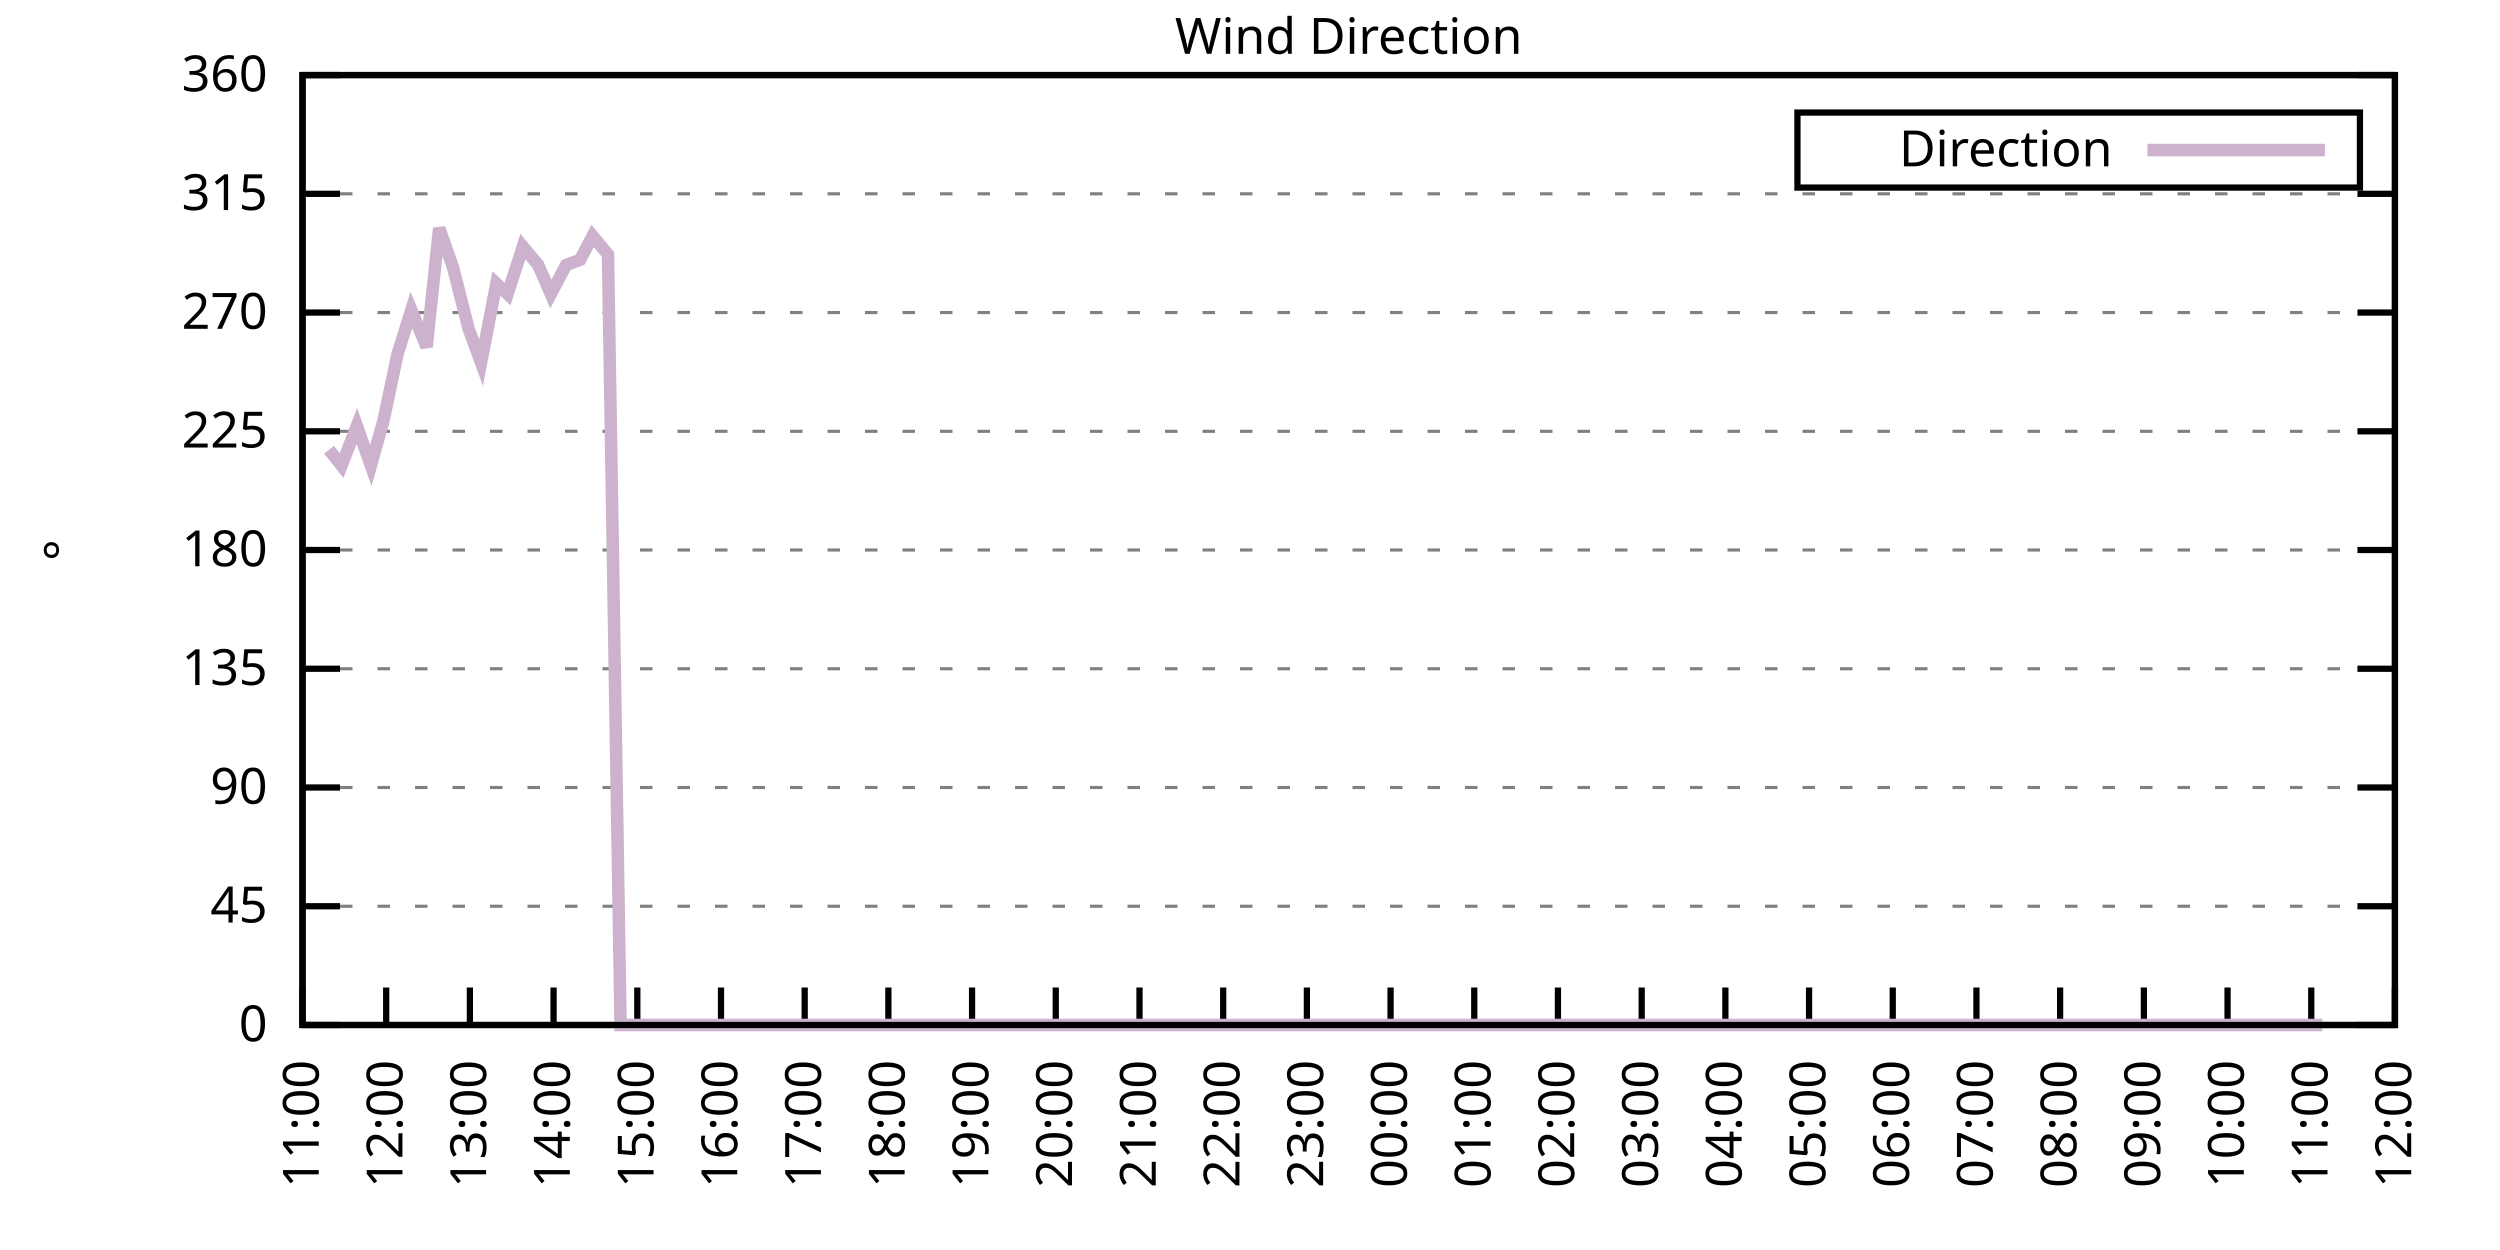
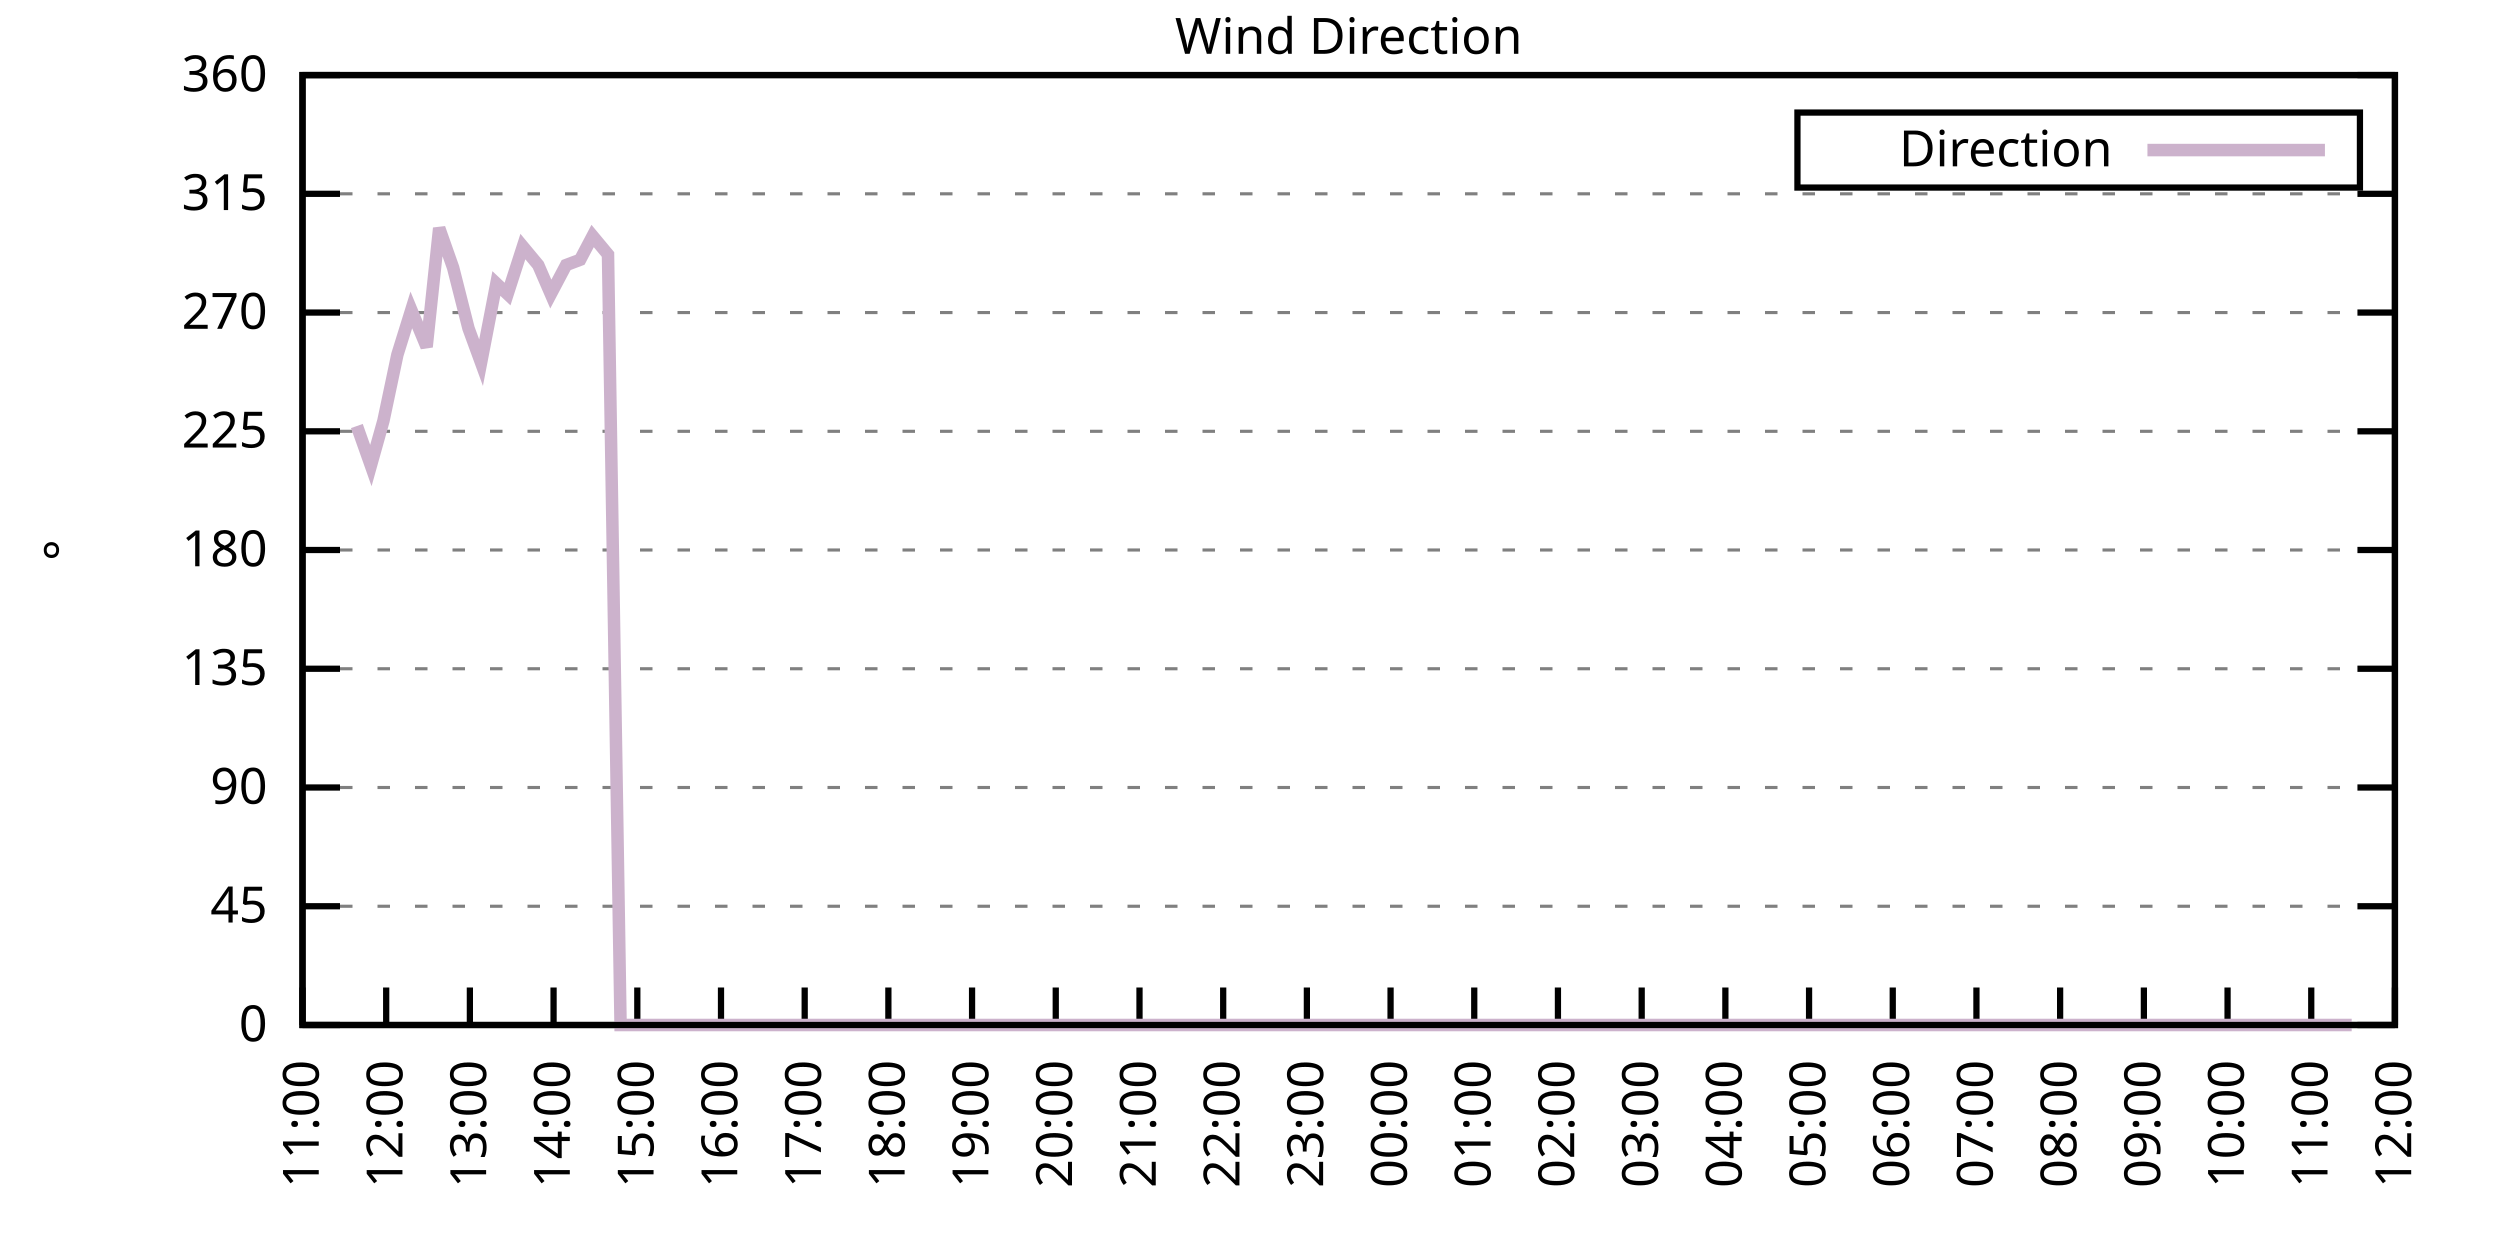
<svg xmlns="http://www.w3.org/2000/svg" xmlns:xlink="http://www.w3.org/1999/xlink" width="400" height="200" viewBox="0 0 400 200">
  <g id="gnuplot_canvas">
    <rect x="0" y="0" width="400" height="200" fill="none" />
    <defs>
      <circle id="gpDot" r="0.5" stroke-width="0.5" stroke="currentColor" />
      <path id="gpPt0" stroke-width="0.333" stroke="currentColor" d="M-1,0 h2 M0,-1 v2" />
      <path id="gpPt1" stroke-width="0.333" stroke="currentColor" d="M-1,-1 L1,1 M1,-1 L-1,1" />
      <path id="gpPt2" stroke-width="0.333" stroke="currentColor" d="M-1,0 L1,0 M0,-1 L0,1 M-1,-1 L1,1 M-1,1 L1,-1" />
      <rect id="gpPt3" stroke-width="0.333" stroke="currentColor" x="-1" y="-1" width="2" height="2" />
      <rect id="gpPt4" stroke-width="0.333" stroke="currentColor" fill="currentColor" x="-1" y="-1" width="2" height="2" />
      <circle id="gpPt5" stroke-width="0.333" stroke="currentColor" cx="0" cy="0" r="1" />
      <use xlink:href="#gpPt5" id="gpPt6" fill="currentColor" stroke="none" />
      <path id="gpPt7" stroke-width="0.333" stroke="currentColor" d="M0,-1.33 L-1.33,0.67 L1.33,0.67 z" />
      <use xlink:href="#gpPt7" id="gpPt8" fill="currentColor" stroke="none" />
      <use xlink:href="#gpPt7" id="gpPt9" stroke="currentColor" transform="rotate(180)" />
      <use xlink:href="#gpPt9" id="gpPt10" fill="currentColor" stroke="none" />
      <use xlink:href="#gpPt3" id="gpPt11" stroke="currentColor" transform="rotate(45)" />
      <use xlink:href="#gpPt11" id="gpPt12" fill="currentColor" stroke="none" />
      <path id="gpPt13" stroke-width="0.333" stroke="currentColor" d="M0,1.330 L1.265,0.411 L0.782,-1.067 L-0.782,-1.076 L-1.265,0.411 z" />
      <use xlink:href="#gpPt13" id="gpPt14" fill="currentColor" stroke="none" />
      <filter id="textbox" filterUnits="objectBoundingBox" x="0" y="0" height="1" width="1">
        <feFlood flood-color="white" flood-opacity="1" result="bgnd" />
        <feComposite in="SourceGraphic" in2="bgnd" operator="atop" />
      </filter>
      <filter id="greybox" filterUnits="objectBoundingBox" x="0" y="0" height="1" width="1">
        <feFlood flood-color="lightgrey" flood-opacity="1" result="grey" />
        <feComposite in="SourceGraphic" in2="grey" operator="atop" />
      </filter>
    </defs>
    <g fill="none" color="white" stroke="currentColor" stroke-width="1.00" stroke-linecap="butt" stroke-linejoin="miter">
</g>
    <g fill="none" color="black" stroke="currentColor" stroke-width="1.00" stroke-linecap="butt" stroke-linejoin="miter">
      <g stroke="none" shape-rendering="crispEdges">
        <polygon fill="rgb(255, 255, 255)" points="48.40,164.00 383.18,164.00 383.18,12.02 48.40,12.02 " />
      </g>
    </g>
    <g fill="none" color="black" stroke="currentColor" stroke-width="1.00" stroke-linecap="butt" stroke-linejoin="miter">
</g>
    <g fill="none" color="black" stroke="black" stroke-width="0.50" stroke-linecap="butt" stroke-linejoin="miter">
</g>
    <g fill="none" color="gray" stroke="currentColor" stroke-width="0.50" stroke-linecap="butt" stroke-linejoin="miter">
      <path stroke="gray" stroke-dasharray="2,4" class="gridline" d="M48.40,164.00 L383.19,164.00  " />
    </g>
    <g fill="none" color="gray" stroke="gray" stroke-width="1.00" stroke-linecap="butt" stroke-linejoin="miter">
</g>
    <g fill="none" color="black" stroke="currentColor" stroke-width="1.00" stroke-linecap="butt" stroke-linejoin="miter">
      <path stroke="black" d="M48.40,164.00 L54.40,164.00 M383.19,164.00 L377.19,164.00  " />
      <g transform="translate(42.80,166.60)" stroke="none" fill="black" font-family="Sans" font-size="8.00" text-anchor="end">
        <text>
          <tspan font-family="Sans"> 0</tspan>
        </text>
      </g>
    </g>
    <g fill="none" color="black" stroke="currentColor" stroke-width="1.00" stroke-linecap="butt" stroke-linejoin="miter">
</g>
    <g fill="none" color="black" stroke="black" stroke-width="0.50" stroke-linecap="butt" stroke-linejoin="miter">
</g>
    <g fill="none" color="gray" stroke="currentColor" stroke-width="0.50" stroke-linecap="butt" stroke-linejoin="miter">
      <path stroke="gray" stroke-dasharray="2,4" class="gridline" d="M48.40,145.00 L383.19,145.00  " />
    </g>
    <g fill="none" color="gray" stroke="gray" stroke-width="1.00" stroke-linecap="butt" stroke-linejoin="miter">
</g>
    <g fill="none" color="black" stroke="currentColor" stroke-width="1.00" stroke-linecap="butt" stroke-linejoin="miter">
      <path stroke="black" d="M48.40,145.00 L54.40,145.00 M383.19,145.00 L377.19,145.00  " />
      <g transform="translate(42.80,147.60)" stroke="none" fill="black" font-family="Sans" font-size="8.00" text-anchor="end">
        <text>
          <tspan font-family="Sans"> 45</tspan>
        </text>
      </g>
    </g>
    <g fill="none" color="black" stroke="currentColor" stroke-width="1.00" stroke-linecap="butt" stroke-linejoin="miter">
</g>
    <g fill="none" color="black" stroke="black" stroke-width="0.50" stroke-linecap="butt" stroke-linejoin="miter">
</g>
    <g fill="none" color="gray" stroke="currentColor" stroke-width="0.50" stroke-linecap="butt" stroke-linejoin="miter">
      <path stroke="gray" stroke-dasharray="2,4" class="gridline" d="M48.40,126.00 L383.19,126.00  " />
    </g>
    <g fill="none" color="gray" stroke="gray" stroke-width="1.00" stroke-linecap="butt" stroke-linejoin="miter">
</g>
    <g fill="none" color="black" stroke="currentColor" stroke-width="1.00" stroke-linecap="butt" stroke-linejoin="miter">
      <path stroke="black" d="M48.40,126.00 L54.40,126.00 M383.19,126.00 L377.19,126.00  " />
      <g transform="translate(42.80,128.60)" stroke="none" fill="black" font-family="Sans" font-size="8.00" text-anchor="end">
        <text>
          <tspan font-family="Sans"> 90</tspan>
        </text>
      </g>
    </g>
    <g fill="none" color="black" stroke="currentColor" stroke-width="1.00" stroke-linecap="butt" stroke-linejoin="miter">
</g>
    <g fill="none" color="black" stroke="black" stroke-width="0.50" stroke-linecap="butt" stroke-linejoin="miter">
</g>
    <g fill="none" color="gray" stroke="currentColor" stroke-width="0.50" stroke-linecap="butt" stroke-linejoin="miter">
      <path stroke="gray" stroke-dasharray="2,4" class="gridline" d="M48.40,107.00 L383.19,107.00  " />
    </g>
    <g fill="none" color="gray" stroke="gray" stroke-width="1.00" stroke-linecap="butt" stroke-linejoin="miter">
</g>
    <g fill="none" color="black" stroke="currentColor" stroke-width="1.00" stroke-linecap="butt" stroke-linejoin="miter">
      <path stroke="black" d="M48.40,107.00 L54.40,107.00 M383.19,107.00 L377.19,107.00  " />
      <g transform="translate(42.80,109.60)" stroke="none" fill="black" font-family="Sans" font-size="8.00" text-anchor="end">
        <text>
          <tspan font-family="Sans"> 135</tspan>
        </text>
      </g>
    </g>
    <g fill="none" color="black" stroke="currentColor" stroke-width="1.00" stroke-linecap="butt" stroke-linejoin="miter">
</g>
    <g fill="none" color="black" stroke="black" stroke-width="0.50" stroke-linecap="butt" stroke-linejoin="miter">
</g>
    <g fill="none" color="gray" stroke="currentColor" stroke-width="0.50" stroke-linecap="butt" stroke-linejoin="miter">
      <path stroke="gray" stroke-dasharray="2,4" class="gridline" d="M48.40,88.00 L383.19,88.00  " />
    </g>
    <g fill="none" color="gray" stroke="gray" stroke-width="1.00" stroke-linecap="butt" stroke-linejoin="miter">
</g>
    <g fill="none" color="black" stroke="currentColor" stroke-width="1.00" stroke-linecap="butt" stroke-linejoin="miter">
      <path stroke="black" d="M48.40,88.00 L54.40,88.00 M383.19,88.00 L377.19,88.00  " />
      <g transform="translate(42.80,90.60)" stroke="none" fill="black" font-family="Sans" font-size="8.00" text-anchor="end">
        <text>
          <tspan font-family="Sans"> 180</tspan>
        </text>
      </g>
    </g>
    <g fill="none" color="black" stroke="currentColor" stroke-width="1.00" stroke-linecap="butt" stroke-linejoin="miter">
</g>
    <g fill="none" color="black" stroke="black" stroke-width="0.50" stroke-linecap="butt" stroke-linejoin="miter">
</g>
    <g fill="none" color="gray" stroke="currentColor" stroke-width="0.50" stroke-linecap="butt" stroke-linejoin="miter">
      <path stroke="gray" stroke-dasharray="2,4" class="gridline" d="M48.40,69.01 L383.19,69.01  " />
    </g>
    <g fill="none" color="gray" stroke="gray" stroke-width="1.00" stroke-linecap="butt" stroke-linejoin="miter">
</g>
    <g fill="none" color="black" stroke="currentColor" stroke-width="1.00" stroke-linecap="butt" stroke-linejoin="miter">
      <path stroke="black" d="M48.40,69.01 L54.40,69.01 M383.19,69.01 L377.19,69.01  " />
      <g transform="translate(42.80,71.61)" stroke="none" fill="black" font-family="Sans" font-size="8.00" text-anchor="end">
        <text>
          <tspan font-family="Sans"> 225</tspan>
        </text>
      </g>
    </g>
    <g fill="none" color="black" stroke="currentColor" stroke-width="1.00" stroke-linecap="butt" stroke-linejoin="miter">
</g>
    <g fill="none" color="black" stroke="black" stroke-width="0.50" stroke-linecap="butt" stroke-linejoin="miter">
</g>
    <g fill="none" color="gray" stroke="currentColor" stroke-width="0.50" stroke-linecap="butt" stroke-linejoin="miter">
      <path stroke="gray" stroke-dasharray="2,4" class="gridline" d="M48.40,50.01 L383.19,50.01  " />
    </g>
    <g fill="none" color="gray" stroke="gray" stroke-width="1.00" stroke-linecap="butt" stroke-linejoin="miter">
</g>
    <g fill="none" color="black" stroke="currentColor" stroke-width="1.00" stroke-linecap="butt" stroke-linejoin="miter">
      <path stroke="black" d="M48.40,50.01 L54.40,50.01 M383.19,50.01 L377.19,50.01  " />
      <g transform="translate(42.80,52.61)" stroke="none" fill="black" font-family="Sans" font-size="8.00" text-anchor="end">
        <text>
          <tspan font-family="Sans"> 270</tspan>
        </text>
      </g>
    </g>
    <g fill="none" color="black" stroke="currentColor" stroke-width="1.00" stroke-linecap="butt" stroke-linejoin="miter">
</g>
    <g fill="none" color="black" stroke="black" stroke-width="0.50" stroke-linecap="butt" stroke-linejoin="miter">
</g>
    <g fill="none" color="gray" stroke="currentColor" stroke-width="0.50" stroke-linecap="butt" stroke-linejoin="miter">
      <path stroke="gray" stroke-dasharray="2,4" class="gridline" d="M48.40,31.01 L383.19,31.01  " />
    </g>
    <g fill="none" color="gray" stroke="gray" stroke-width="1.00" stroke-linecap="butt" stroke-linejoin="miter">
</g>
    <g fill="none" color="black" stroke="currentColor" stroke-width="1.00" stroke-linecap="butt" stroke-linejoin="miter">
      <path stroke="black" d="M48.40,31.01 L54.40,31.01 M383.19,31.01 L377.19,31.01  " />
      <g transform="translate(42.80,33.61)" stroke="none" fill="black" font-family="Sans" font-size="8.00" text-anchor="end">
        <text>
          <tspan font-family="Sans"> 315</tspan>
        </text>
      </g>
    </g>
    <g fill="none" color="black" stroke="currentColor" stroke-width="1.00" stroke-linecap="butt" stroke-linejoin="miter">
</g>
    <g fill="none" color="black" stroke="black" stroke-width="0.50" stroke-linecap="butt" stroke-linejoin="miter">
</g>
    <g fill="none" color="gray" stroke="currentColor" stroke-width="0.50" stroke-linecap="butt" stroke-linejoin="miter">
      <path stroke="gray" stroke-dasharray="2,4" class="gridline" d="M48.40,12.01 L383.19,12.01  " />
    </g>
    <g fill="none" color="gray" stroke="gray" stroke-width="1.00" stroke-linecap="butt" stroke-linejoin="miter">
</g>
    <g fill="none" color="black" stroke="currentColor" stroke-width="1.00" stroke-linecap="butt" stroke-linejoin="miter">
      <path stroke="black" d="M48.40,12.01 L54.40,12.01 M383.19,12.01 L377.19,12.01  " />
      <g transform="translate(42.80,14.61)" stroke="none" fill="black" font-family="Sans" font-size="8.00" text-anchor="end">
        <text>
          <tspan font-family="Sans"> 360</tspan>
        </text>
      </g>
    </g>
    <g fill="none" color="black" stroke="currentColor" stroke-width="1.00" stroke-linecap="butt" stroke-linejoin="miter">
      <path stroke="black" d="M48.40,164.00 L48.40,158.00  " />
      <g transform="translate(51.00,169.60) rotate(270.00)" stroke="none" fill="black" font-family="Sans" font-size="8.00" text-anchor="end">
        <text>
          <tspan font-family="Sans">11:00</tspan>
        </text>
      </g>
    </g>
    <g fill="none" color="black" stroke="currentColor" stroke-width="1.00" stroke-linecap="butt" stroke-linejoin="miter">
      <path stroke="black" d="M61.79,164.00 L61.79,158.00  " />
      <g transform="translate(64.39,169.60) rotate(270.00)" stroke="none" fill="black" font-family="Sans" font-size="8.00" text-anchor="end">
        <text>
          <tspan font-family="Sans">12:00</tspan>
        </text>
      </g>
    </g>
    <g fill="none" color="black" stroke="currentColor" stroke-width="1.00" stroke-linecap="butt" stroke-linejoin="miter">
      <path stroke="black" d="M75.18,164.00 L75.18,158.00  " />
      <g transform="translate(77.78,169.60) rotate(270.00)" stroke="none" fill="black" font-family="Sans" font-size="8.00" text-anchor="end">
        <text>
          <tspan font-family="Sans">13:00</tspan>
        </text>
      </g>
    </g>
    <g fill="none" color="black" stroke="currentColor" stroke-width="1.00" stroke-linecap="butt" stroke-linejoin="miter">
      <path stroke="black" d="M88.57,164.00 L88.57,158.00  " />
      <g transform="translate(91.17,169.60) rotate(270.00)" stroke="none" fill="black" font-family="Sans" font-size="8.00" text-anchor="end">
        <text>
          <tspan font-family="Sans">14:00</tspan>
        </text>
      </g>
    </g>
    <g fill="none" color="black" stroke="currentColor" stroke-width="1.00" stroke-linecap="butt" stroke-linejoin="miter">
      <path stroke="black" d="M101.97,164.00 L101.97,158.00  " />
      <g transform="translate(104.57,169.60) rotate(270.00)" stroke="none" fill="black" font-family="Sans" font-size="8.00" text-anchor="end">
        <text>
          <tspan font-family="Sans">15:00</tspan>
        </text>
      </g>
    </g>
    <g fill="none" color="black" stroke="currentColor" stroke-width="1.00" stroke-linecap="butt" stroke-linejoin="miter">
      <path stroke="black" d="M115.36,164.00 L115.36,158.00  " />
      <g transform="translate(117.96,169.60) rotate(270.00)" stroke="none" fill="black" font-family="Sans" font-size="8.00" text-anchor="end">
        <text>
          <tspan font-family="Sans">16:00</tspan>
        </text>
      </g>
    </g>
    <g fill="none" color="black" stroke="currentColor" stroke-width="1.00" stroke-linecap="butt" stroke-linejoin="miter">
      <path stroke="black" d="M128.75,164.00 L128.75,158.00  " />
      <g transform="translate(131.35,169.60) rotate(270.00)" stroke="none" fill="black" font-family="Sans" font-size="8.00" text-anchor="end">
        <text>
          <tspan font-family="Sans">17:00</tspan>
        </text>
      </g>
    </g>
    <g fill="none" color="black" stroke="currentColor" stroke-width="1.00" stroke-linecap="butt" stroke-linejoin="miter">
      <path stroke="black" d="M142.14,164.00 L142.14,158.00  " />
      <g transform="translate(144.74,169.60) rotate(270.00)" stroke="none" fill="black" font-family="Sans" font-size="8.00" text-anchor="end">
        <text>
          <tspan font-family="Sans">18:00</tspan>
        </text>
      </g>
    </g>
    <g fill="none" color="black" stroke="currentColor" stroke-width="1.00" stroke-linecap="butt" stroke-linejoin="miter">
      <path stroke="black" d="M155.53,164.00 L155.53,158.00  " />
      <g transform="translate(158.13,169.60) rotate(270.00)" stroke="none" fill="black" font-family="Sans" font-size="8.00" text-anchor="end">
        <text>
          <tspan font-family="Sans">19:00</tspan>
        </text>
      </g>
    </g>
    <g fill="none" color="black" stroke="currentColor" stroke-width="1.00" stroke-linecap="butt" stroke-linejoin="miter">
      <path stroke="black" d="M168.92,164.00 L168.92,158.00  " />
      <g transform="translate(171.52,169.60) rotate(270.00)" stroke="none" fill="black" font-family="Sans" font-size="8.00" text-anchor="end">
        <text>
          <tspan font-family="Sans">20:00</tspan>
        </text>
      </g>
    </g>
    <g fill="none" color="black" stroke="currentColor" stroke-width="1.00" stroke-linecap="butt" stroke-linejoin="miter">
      <path stroke="black" d="M182.32,164.00 L182.32,158.00  " />
      <g transform="translate(184.92,169.60) rotate(270.00)" stroke="none" fill="black" font-family="Sans" font-size="8.00" text-anchor="end">
        <text>
          <tspan font-family="Sans">21:00</tspan>
        </text>
      </g>
    </g>
    <g fill="none" color="black" stroke="currentColor" stroke-width="1.00" stroke-linecap="butt" stroke-linejoin="miter">
      <path stroke="black" d="M195.71,164.00 L195.71,158.00  " />
      <g transform="translate(198.31,169.60) rotate(270.00)" stroke="none" fill="black" font-family="Sans" font-size="8.00" text-anchor="end">
        <text>
          <tspan font-family="Sans">22:00</tspan>
        </text>
      </g>
    </g>
    <g fill="none" color="black" stroke="currentColor" stroke-width="1.00" stroke-linecap="butt" stroke-linejoin="miter">
      <path stroke="black" d="M209.10,164.00 L209.10,158.00  " />
      <g transform="translate(211.70,169.60) rotate(270.00)" stroke="none" fill="black" font-family="Sans" font-size="8.00" text-anchor="end">
        <text>
          <tspan font-family="Sans">23:00</tspan>
        </text>
      </g>
    </g>
    <g fill="none" color="black" stroke="currentColor" stroke-width="1.00" stroke-linecap="butt" stroke-linejoin="miter">
      <path stroke="black" d="M222.49,164.00 L222.49,158.00  " />
      <g transform="translate(225.09,169.60) rotate(270.00)" stroke="none" fill="black" font-family="Sans" font-size="8.00" text-anchor="end">
        <text>
          <tspan font-family="Sans">00:00</tspan>
        </text>
      </g>
    </g>
    <g fill="none" color="black" stroke="currentColor" stroke-width="1.00" stroke-linecap="butt" stroke-linejoin="miter">
      <path stroke="black" d="M235.88,164.00 L235.88,158.00  " />
      <g transform="translate(238.48,169.60) rotate(270.00)" stroke="none" fill="black" font-family="Sans" font-size="8.00" text-anchor="end">
        <text>
          <tspan font-family="Sans">01:00</tspan>
        </text>
      </g>
    </g>
    <g fill="none" color="black" stroke="currentColor" stroke-width="1.00" stroke-linecap="butt" stroke-linejoin="miter">
      <path stroke="black" d="M249.27,164.00 L249.27,158.00  " />
      <g transform="translate(251.87,169.60) rotate(270.00)" stroke="none" fill="black" font-family="Sans" font-size="8.00" text-anchor="end">
        <text>
          <tspan font-family="Sans">02:00</tspan>
        </text>
      </g>
    </g>
    <g fill="none" color="black" stroke="currentColor" stroke-width="1.00" stroke-linecap="butt" stroke-linejoin="miter">
      <path stroke="black" d="M262.67,164.00 L262.67,158.00  " />
      <g transform="translate(265.27,169.60) rotate(270.00)" stroke="none" fill="black" font-family="Sans" font-size="8.00" text-anchor="end">
        <text>
          <tspan font-family="Sans">03:00</tspan>
        </text>
      </g>
    </g>
    <g fill="none" color="black" stroke="currentColor" stroke-width="1.00" stroke-linecap="butt" stroke-linejoin="miter">
      <path stroke="black" d="M276.06,164.00 L276.06,158.00  " />
      <g transform="translate(278.66,169.60) rotate(270.00)" stroke="none" fill="black" font-family="Sans" font-size="8.00" text-anchor="end">
        <text>
          <tspan font-family="Sans">04:00</tspan>
        </text>
      </g>
    </g>
    <g fill="none" color="black" stroke="currentColor" stroke-width="1.00" stroke-linecap="butt" stroke-linejoin="miter">
      <path stroke="black" d="M289.45,164.00 L289.45,158.00  " />
      <g transform="translate(292.05,169.60) rotate(270.00)" stroke="none" fill="black" font-family="Sans" font-size="8.00" text-anchor="end">
        <text>
          <tspan font-family="Sans">05:00</tspan>
        </text>
      </g>
    </g>
    <g fill="none" color="black" stroke="currentColor" stroke-width="1.00" stroke-linecap="butt" stroke-linejoin="miter">
      <path stroke="black" d="M302.84,164.00 L302.84,158.00  " />
      <g transform="translate(305.44,169.60) rotate(270.00)" stroke="none" fill="black" font-family="Sans" font-size="8.00" text-anchor="end">
        <text>
          <tspan font-family="Sans">06:00</tspan>
        </text>
      </g>
    </g>
    <g fill="none" color="black" stroke="currentColor" stroke-width="1.00" stroke-linecap="butt" stroke-linejoin="miter">
      <path stroke="black" d="M316.23,164.00 L316.23,158.00  " />
      <g transform="translate(318.83,169.60) rotate(270.00)" stroke="none" fill="black" font-family="Sans" font-size="8.00" text-anchor="end">
        <text>
          <tspan font-family="Sans">07:00</tspan>
        </text>
      </g>
    </g>
    <g fill="none" color="black" stroke="currentColor" stroke-width="1.00" stroke-linecap="butt" stroke-linejoin="miter">
      <path stroke="black" d="M329.62,164.00 L329.62,158.00  " />
      <g transform="translate(332.22,169.60) rotate(270.00)" stroke="none" fill="black" font-family="Sans" font-size="8.00" text-anchor="end">
        <text>
          <tspan font-family="Sans">08:00</tspan>
        </text>
      </g>
    </g>
    <g fill="none" color="black" stroke="currentColor" stroke-width="1.00" stroke-linecap="butt" stroke-linejoin="miter">
      <path stroke="black" d="M343.02,164.00 L343.02,158.00  " />
      <g transform="translate(345.62,169.60) rotate(270.00)" stroke="none" fill="black" font-family="Sans" font-size="8.00" text-anchor="end">
        <text>
          <tspan font-family="Sans">09:00</tspan>
        </text>
      </g>
    </g>
    <g fill="none" color="black" stroke="currentColor" stroke-width="1.00" stroke-linecap="butt" stroke-linejoin="miter">
      <path stroke="black" d="M356.41,164.00 L356.41,158.00  " />
      <g transform="translate(359.01,169.60) rotate(270.00)" stroke="none" fill="black" font-family="Sans" font-size="8.00" text-anchor="end">
        <text>
          <tspan font-family="Sans">10:00</tspan>
        </text>
      </g>
    </g>
    <g fill="none" color="black" stroke="currentColor" stroke-width="1.00" stroke-linecap="butt" stroke-linejoin="miter">
      <path stroke="black" d="M369.80,164.00 L369.80,158.00  " />
      <g transform="translate(372.40,169.60) rotate(270.00)" stroke="none" fill="black" font-family="Sans" font-size="8.00" text-anchor="end">
        <text>
          <tspan font-family="Sans">11:00</tspan>
        </text>
      </g>
    </g>
    <g fill="none" color="black" stroke="currentColor" stroke-width="1.00" stroke-linecap="butt" stroke-linejoin="miter">
      <path stroke="black" d="M383.19,164.00 L383.19,158.00  " />
      <g transform="translate(385.79,169.60) rotate(270.00)" stroke="none" fill="black" font-family="Sans" font-size="8.00" text-anchor="end">
        <text>
          <tspan font-family="Sans">12:00</tspan>
        </text>
      </g>
    </g>
    <g fill="none" color="black" stroke="currentColor" stroke-width="1.00" stroke-linecap="butt" stroke-linejoin="miter">
</g>
    <g fill="none" color="black" stroke="currentColor" stroke-width="1.00" stroke-linecap="butt" stroke-linejoin="miter">
      <path stroke="black" d="M48.40,12.01 L48.40,164.00 L383.19,164.00 L383.19,12.01 L48.40,12.01 Z  " />
    </g>
    <g fill="none" color="black" stroke="currentColor" stroke-width="1.00" stroke-linecap="butt" stroke-linejoin="miter">
</g>
    <g fill="none" color="black" stroke="currentColor" stroke-width="1.00" stroke-linecap="butt" stroke-linejoin="miter">
      <path stroke="black" d="M287.59,30.01 L287.59,18.01 L377.59,18.01 L377.59,30.01 L287.59,30.01 Z  " />
    </g>
    <g id="Wind_direction_plot_1">
      <g fill="none" color="white" stroke="black" stroke-width="2.00" stroke-linecap="butt" stroke-linejoin="miter">
</g>
      <g fill="none" color="black" stroke="currentColor" stroke-width="2.00" stroke-linecap="butt" stroke-linejoin="miter">
        <g transform="translate(337.99,26.61)" stroke="none" fill="black" font-family="Sans" font-size="8.00" text-anchor="end">
          <text>
            <tspan font-family="Sans">Direction</tspan>
          </text>
        </g>
      </g>
      <g fill="none" color="black" stroke="currentColor" stroke-width="2.00" stroke-linecap="butt" stroke-linejoin="miter">
-         <path stroke="rgb(204, 178, 204)" d="M343.59,24.01 L371.99,24.01 M52.64,71.96 L54.65,74.49 L57.10,68.16 L59.34,74.49 L61.35,67.32 L63.58,56.76   L65.81,49.59 L68.26,55.50 L70.27,36.50 L72.50,42.83 L74.96,52.54 L76.97,58.03 L79.42,45.36 L81.21,47.05   L83.66,39.45 L86.12,42.41 L88.13,47.05 L90.58,42.41 L92.82,41.56 L94.82,37.76 L97.28,40.72 L99.29,164.00   L101.74,164.00 L103.98,164.00 L106.21,164.00 L108.44,164.00 L110.67,164.00 L112.68,164.00 L114.91,164.00 L117.14,164.00   L119.38,164.00 L121.83,164.00 L123.84,164.00 L126.07,164.00 L128.30,164.00 L130.76,164.00 L132.77,164.00 L135.22,164.00   L137.45,164.00 L139.69,164.00 L141.69,164.00 L144.15,164.00 L146.16,164.00 L148.61,164.00 L150.62,164.00 L153.08,164.00   L155.31,164.00 L157.32,164.00 L159.55,164.00 L161.78,164.00 L164.24,164.00 L166.47,164.00 L168.48,164.00 L170.71,164.00   L173.17,164.00 L175.17,164.00 L177.63,164.00 L179.86,164.00 L181.87,164.00 L184.32,164.00 L186.56,164.00 L188.57,164.00   L190.80,164.00 L193.25,164.00 L195.26,164.00 L197.49,164.00 L199.50,164.00 L201.96,164.00 L204.41,164.00 L206.42,164.00   L208.65,164.00 L211.11,164.00 L213.34,164.00 L215.57,164.00 L217.80,164.00 L220.04,164.00 L222.04,164.00 L224.50,164.00   L226.51,164.00 L228.96,164.00 L231.20,164.00 L233.43,164.00 L235.66,164.00 L237.44,164.00 L240.12,164.00 L242.36,164.00   L244.36,164.00 L246.60,164.00 L248.83,164.00 L251.28,164.00 L253.51,164.00 L255.52,164.00 L257.76,164.00 L260.21,164.00   L262.44,164.00 L264.45,164.00 L266.91,164.00 L268.92,164.00 L271.37,164.00 L273.38,164.00 L275.61,164.00 L277.84,164.00   L280.30,164.00 L282.31,164.00 L284.76,164.00 L286.99,164.00 L289.23,164.00 L291.46,164.00 L293.47,164.00 L295.92,164.00   L298.15,164.00 L300.39,164.00 L302.62,164.00 L304.63,164.00 L307.08,164.00 L309.31,164.00 L311.32,164.00 L313.55,164.00   L316.01,164.00 L318.02,164.00 L320.47,164.00 L322.48,164.00 L324.94,164.00 L326.95,164.00 L329.18,164.00 L331.41,164.00   L333.86,164.00 L335.65,164.00 L338.33,164.00 L340.56,164.00 L342.79,164.00 L344.80,164.00 L347.26,164.00 L349.49,164.00   L351.72,164.00 L353.95,164.00 L355.96,164.00 L358.42,164.00 L360.42,164.00 L362.88,164.00 L365.11,164.00 L367.34,164.00   L369.58,164.00 L371.58,164.00  " />
+         <path stroke="rgb(204, 178, 204)" d="M343.59,24.01 L371.99,24.01 M57.10,68.16 L59.34,74.49 L61.35,67.32 L63.58,56.76 L65.81,49.59 L68.26,55.50   L70.27,36.50 L72.50,42.83 L74.96,52.54 L76.97,58.03 L79.42,45.36 L81.21,47.05 L83.66,39.45 L86.12,42.41   L88.13,47.05 L90.58,42.41 L92.82,41.56 L94.82,37.76 L97.28,40.72 L99.29,164.00 L101.74,164.00 L103.98,164.00   L106.21,164.00 L108.44,164.00 L110.67,164.00 L112.68,164.00 L114.91,164.00 L117.14,164.00 L119.38,164.00 L121.83,164.00   L123.84,164.00 L126.07,164.00 L128.30,164.00 L130.76,164.00 L132.77,164.00 L135.22,164.00 L137.45,164.00 L139.69,164.00   L141.69,164.00 L144.15,164.00 L146.16,164.00 L148.61,164.00 L150.62,164.00 L153.08,164.00 L155.31,164.00 L157.32,164.00   L159.55,164.00 L161.78,164.00 L164.24,164.00 L166.47,164.00 L168.48,164.00 L170.71,164.00 L173.17,164.00 L175.17,164.00   L177.63,164.00 L179.86,164.00 L181.87,164.00 L184.32,164.00 L186.56,164.00 L188.57,164.00 L190.80,164.00 L193.25,164.00   L195.26,164.00 L197.49,164.00 L199.50,164.00 L201.96,164.00 L204.41,164.00 L206.42,164.00 L208.65,164.00 L211.11,164.00   L213.34,164.00 L215.57,164.00 L217.80,164.00 L220.04,164.00 L222.04,164.00 L224.50,164.00 L226.51,164.00 L228.96,164.00   L231.20,164.00 L233.43,164.00 L235.66,164.00 L237.44,164.00 L240.12,164.00 L242.36,164.00 L244.36,164.00 L246.60,164.00   L248.83,164.00 L251.28,164.00 L253.51,164.00 L255.52,164.00 L257.76,164.00 L260.21,164.00 L262.44,164.00 L264.45,164.00   L266.91,164.00 L268.92,164.00 L271.37,164.00 L273.38,164.00 L275.61,164.00 L277.84,164.00 L280.30,164.00 L282.31,164.00   L284.76,164.00 L286.99,164.00 L289.23,164.00 L291.46,164.00 L293.47,164.00 L295.92,164.00 L298.15,164.00 L300.39,164.00   L302.62,164.00 L304.63,164.00 L307.08,164.00 L309.31,164.00 L311.32,164.00 L313.55,164.00 L316.01,164.00 L318.02,164.00   L320.47,164.00 L322.48,164.00 L324.94,164.00 L326.95,164.00 L329.18,164.00 L331.41,164.00 L333.86,164.00 L335.65,164.00   L338.33,164.00 L340.56,164.00 L342.79,164.00 L344.80,164.00 L347.26,164.00 L349.49,164.00 L351.72,164.00 L353.95,164.00   L355.96,164.00 L358.42,164.00 L360.42,164.00 L362.88,164.00 L365.11,164.00 L367.34,164.00 L369.58,164.00 L371.58,164.00   L373.82,164.00 L376.27,164.00  " />
      </g>
    </g>
    <g fill="none" color="black" stroke="currentColor" stroke-width="2.00" stroke-linecap="butt" stroke-linejoin="miter">
</g>
    <g fill="none" color="black" stroke="black" stroke-width="1.00" stroke-linecap="butt" stroke-linejoin="miter">
</g>
    <g fill="none" color="black" stroke="currentColor" stroke-width="1.00" stroke-linecap="butt" stroke-linejoin="miter">
      <path stroke="black" d="M48.40,12.01 L48.40,164.00 L383.19,164.00 L383.19,12.01 L48.40,12.01 Z  " />
      <g transform="translate(12.80,88.01) rotate(270.00)" stroke="none" fill="black" font-family="Sans" font-size="8.00" text-anchor="middle">
        <text>
          <tspan font-family="Sans">°</tspan>
        </text>
      </g>
    </g>
    <g fill="none" color="black" stroke="currentColor" stroke-width="1.00" stroke-linecap="butt" stroke-linejoin="miter">
</g>
    <g fill="none" color="black" stroke="currentColor" stroke-width="1.00" stroke-linecap="butt" stroke-linejoin="miter">
      <g transform="translate(215.79,8.61)" stroke="none" fill="black" font-family="Sans" font-size="8.00" text-anchor="middle">
        <text>
          <tspan font-family="Sans">Wind Direction</tspan>
        </text>
      </g>
    </g>
    <g fill="none" color="black" stroke="currentColor" stroke-width="1.00" stroke-linecap="butt" stroke-linejoin="miter">
</g>
  </g>
</svg>
